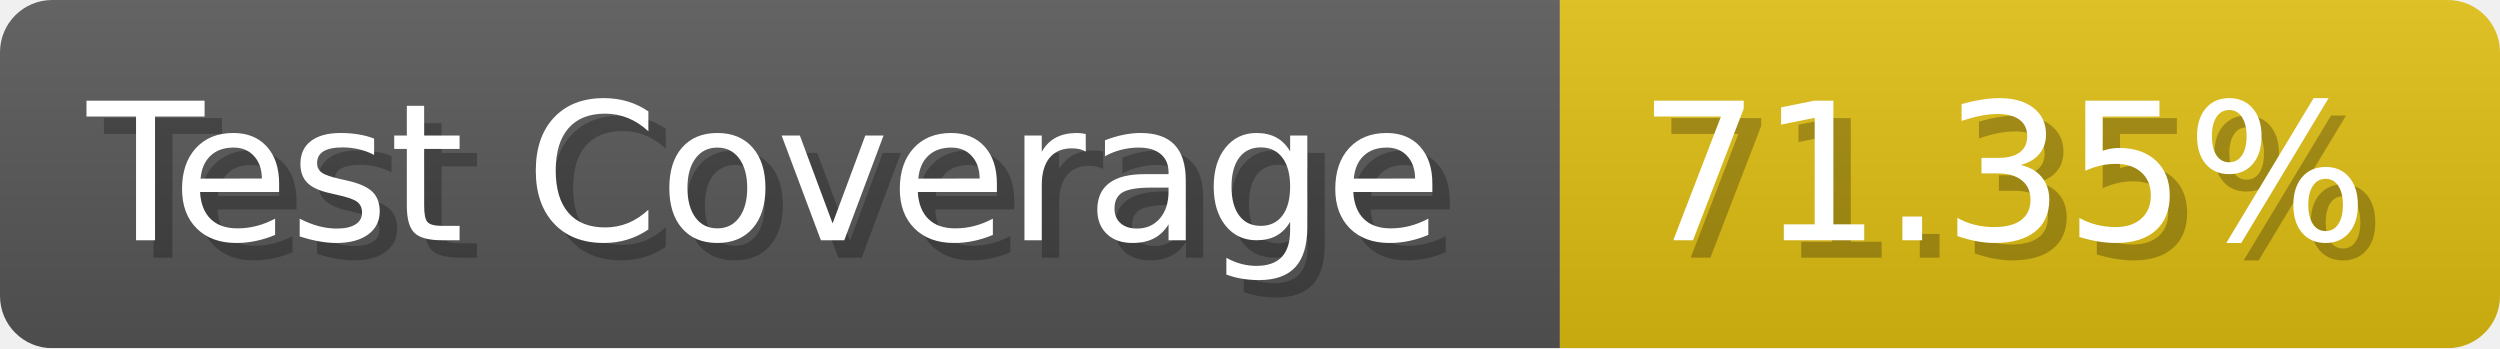
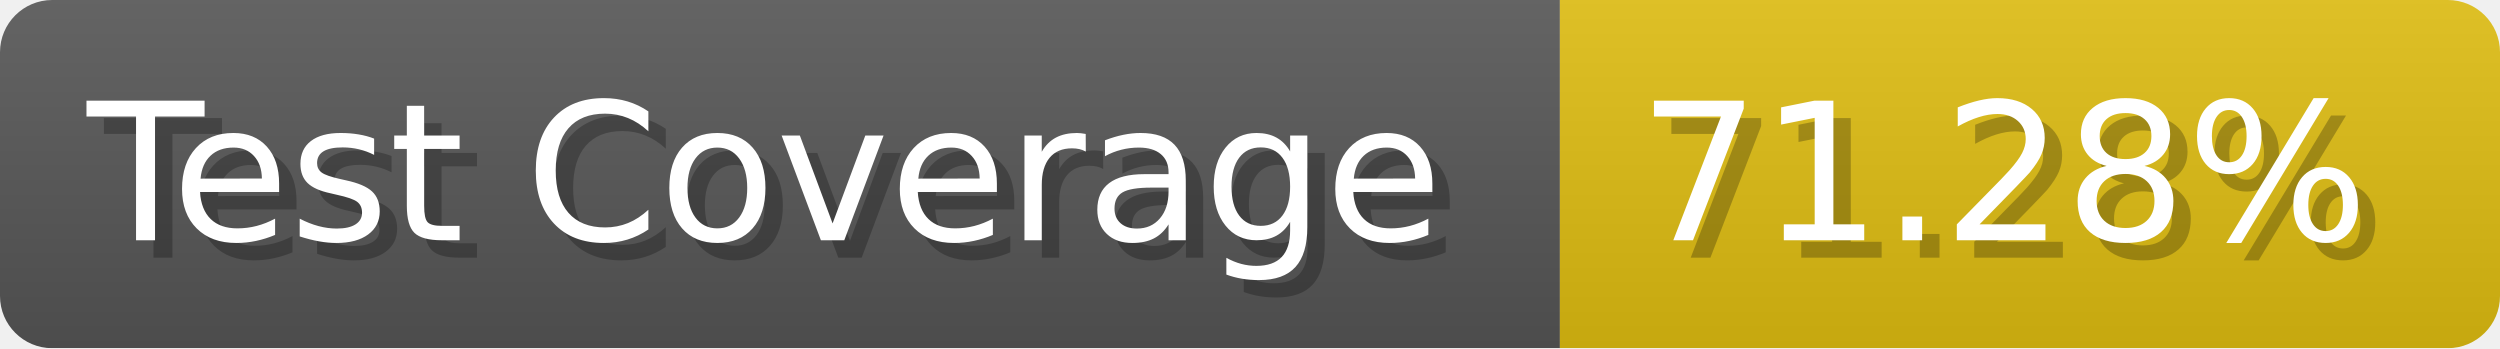
- <svg xmlns="http://www.w3.org/2000/svg" width="143.6" height="20" viewBox="0 0 1436 200" role="img" aria-label="Test Coverage: 71.35%">
+ <svg xmlns="http://www.w3.org/2000/svg" width="143.6" height="20" viewBox="0 0 1436 200" role="img" aria-label="Test Coverage: 71.28%">
  <linearGradient id="a" x2="0" y2="100%">
    <stop offset="0" stop-opacity=".1" stop-color="#EEE" />
    <stop offset="1" stop-opacity=".1" />
  </linearGradient>
  <mask id="m">
    <rect width="1436" height="200" rx="30" fill="#FFF" />
  </mask>
  <g mask="url(#m)">
    <rect width="896" height="200" fill="#555" />
    <rect width="540" height="200" fill="#DB1" x="896" />
    <rect width="1436" height="200" fill="url(#a)" />
  </g>
  <g aria-hidden="true" fill="#fff" text-anchor="start" font-family="Verdana,DejaVu Sans,sans-serif" font-size="110">
    <text x="60" y="148" textLength="796" fill="#000" opacity="0.25">Test Coverage</text>
    <text x="50" y="138" textLength="796">Test Coverage</text>
-     <text x="951" y="148" textLength="440" fill="#000" opacity="0.25">71.35%</text>
-     <text x="941" y="138" textLength="440">71.35%</text>
+     <text x="951" y="148" textLength="440" fill="#000" opacity="0.25">71.28%</text>
+     <text x="941" y="138" textLength="440">71.28%</text>
  </g>
</svg>
